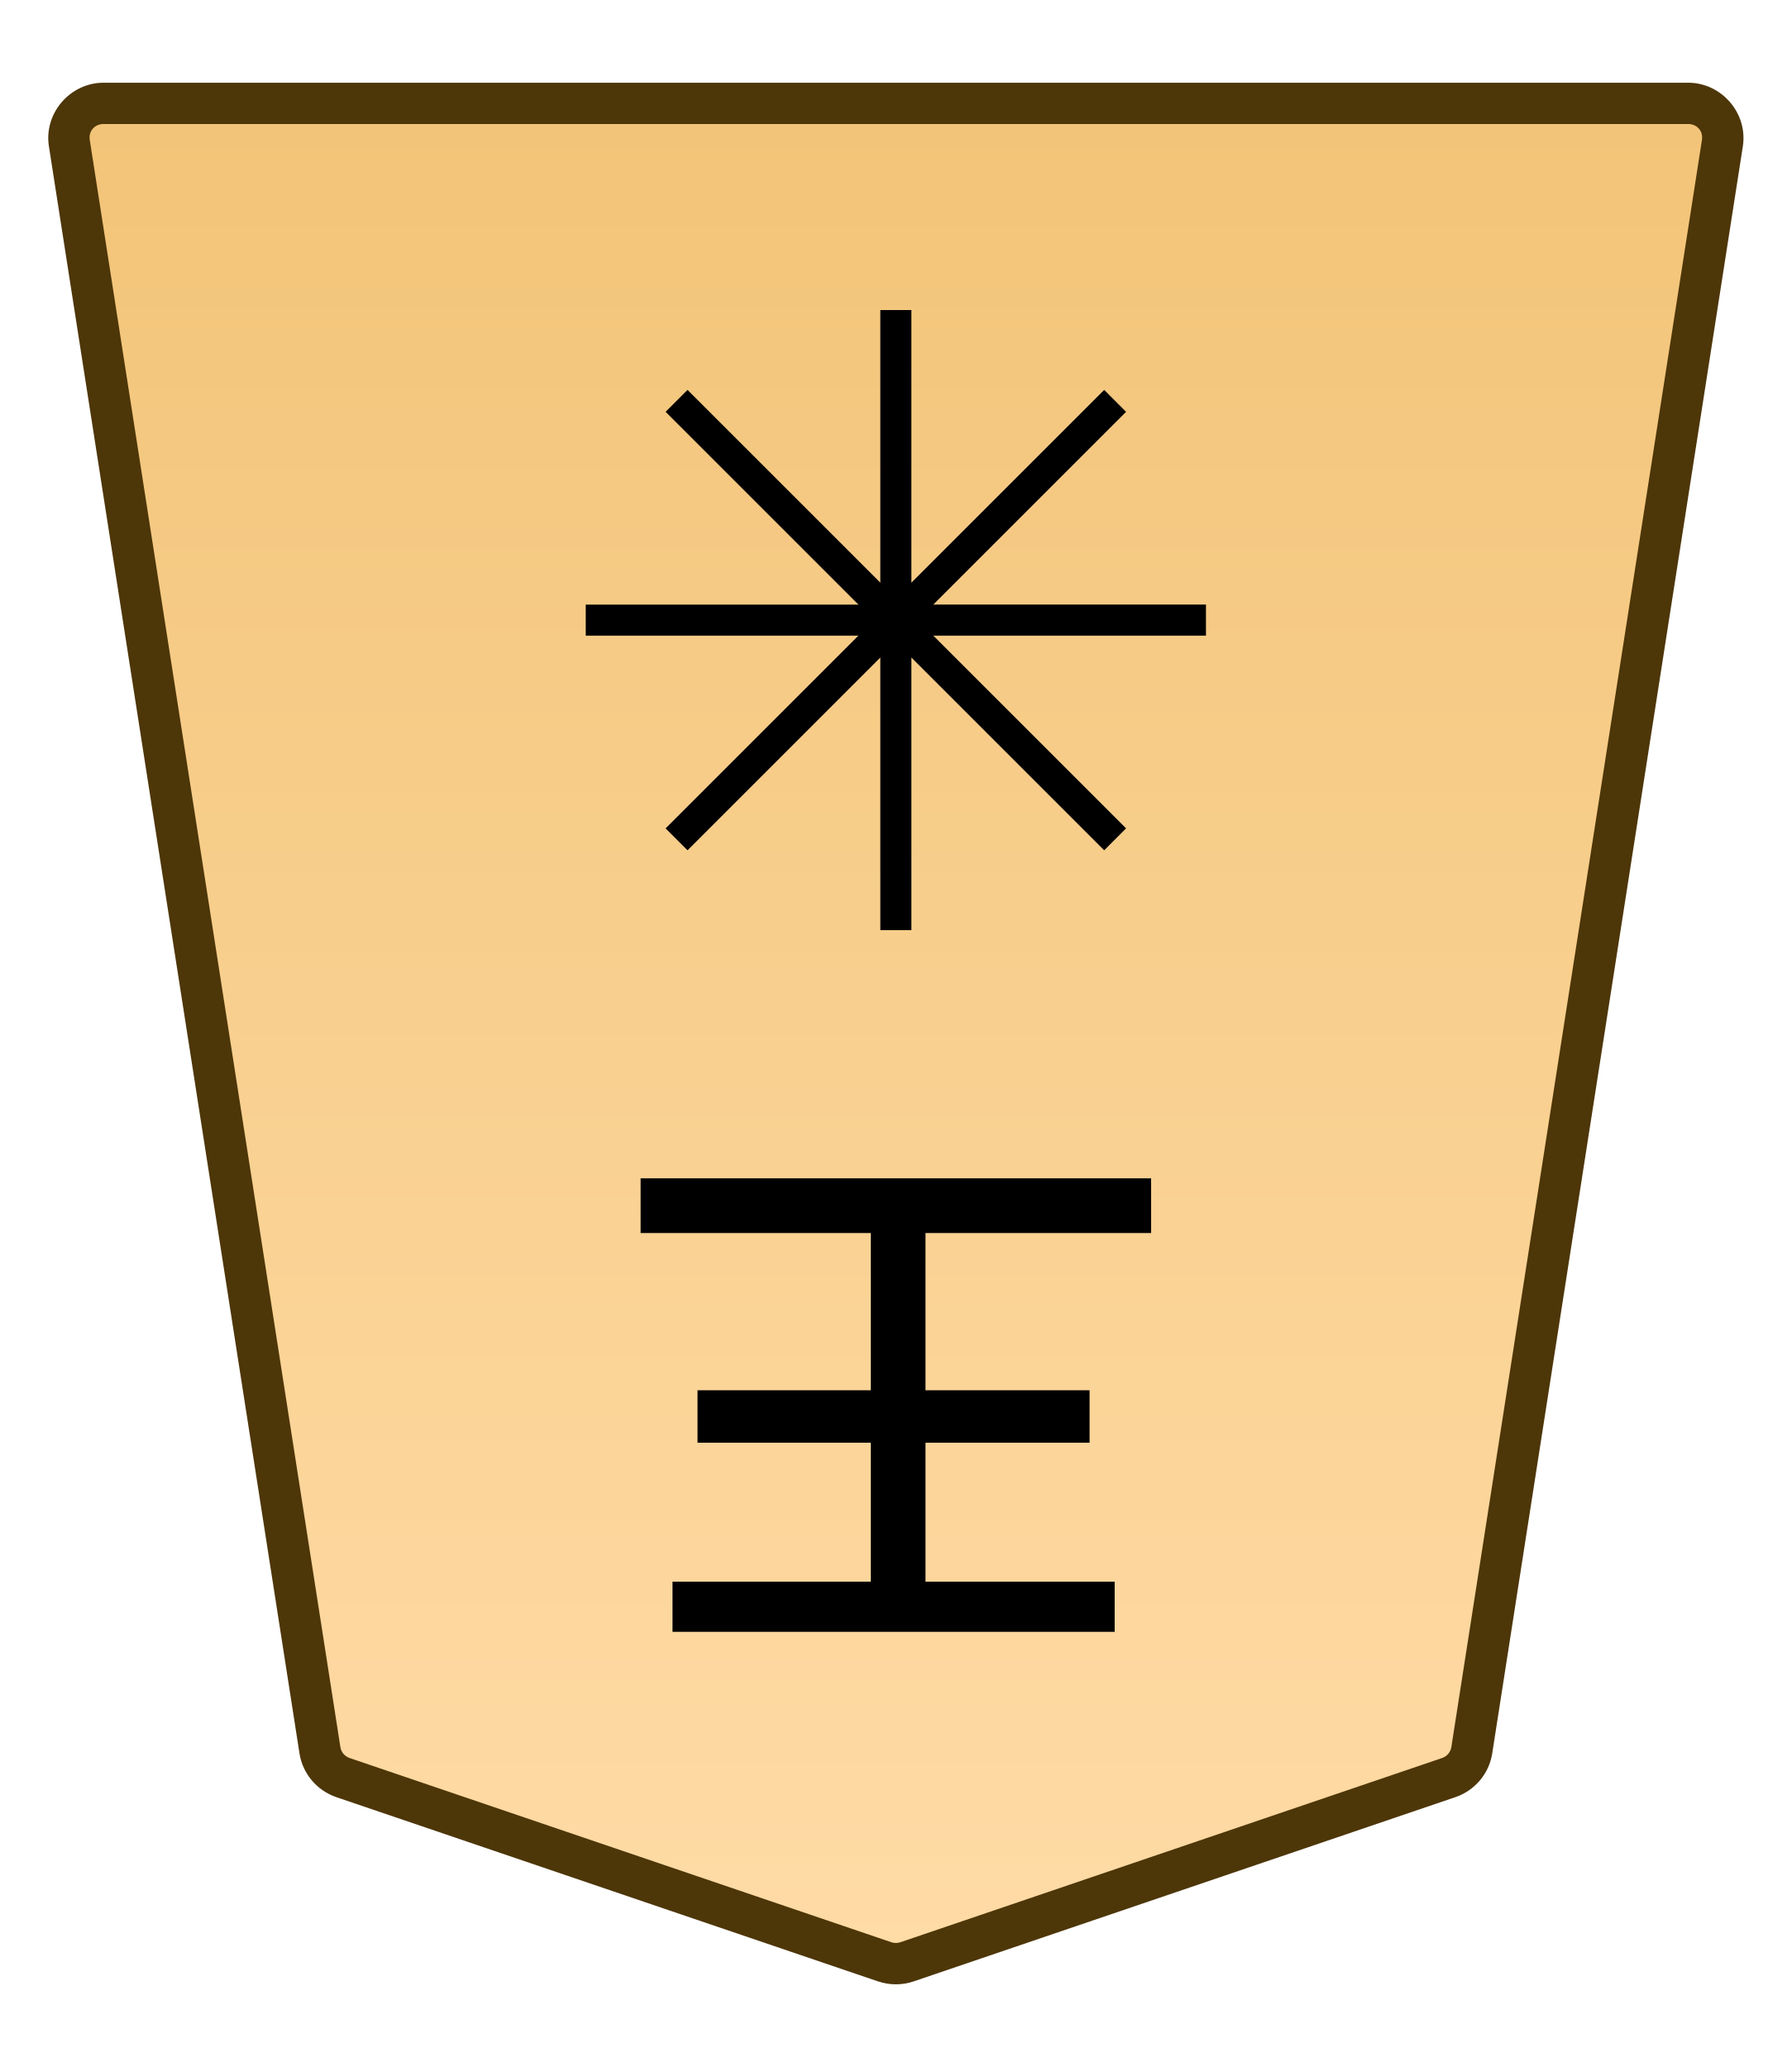
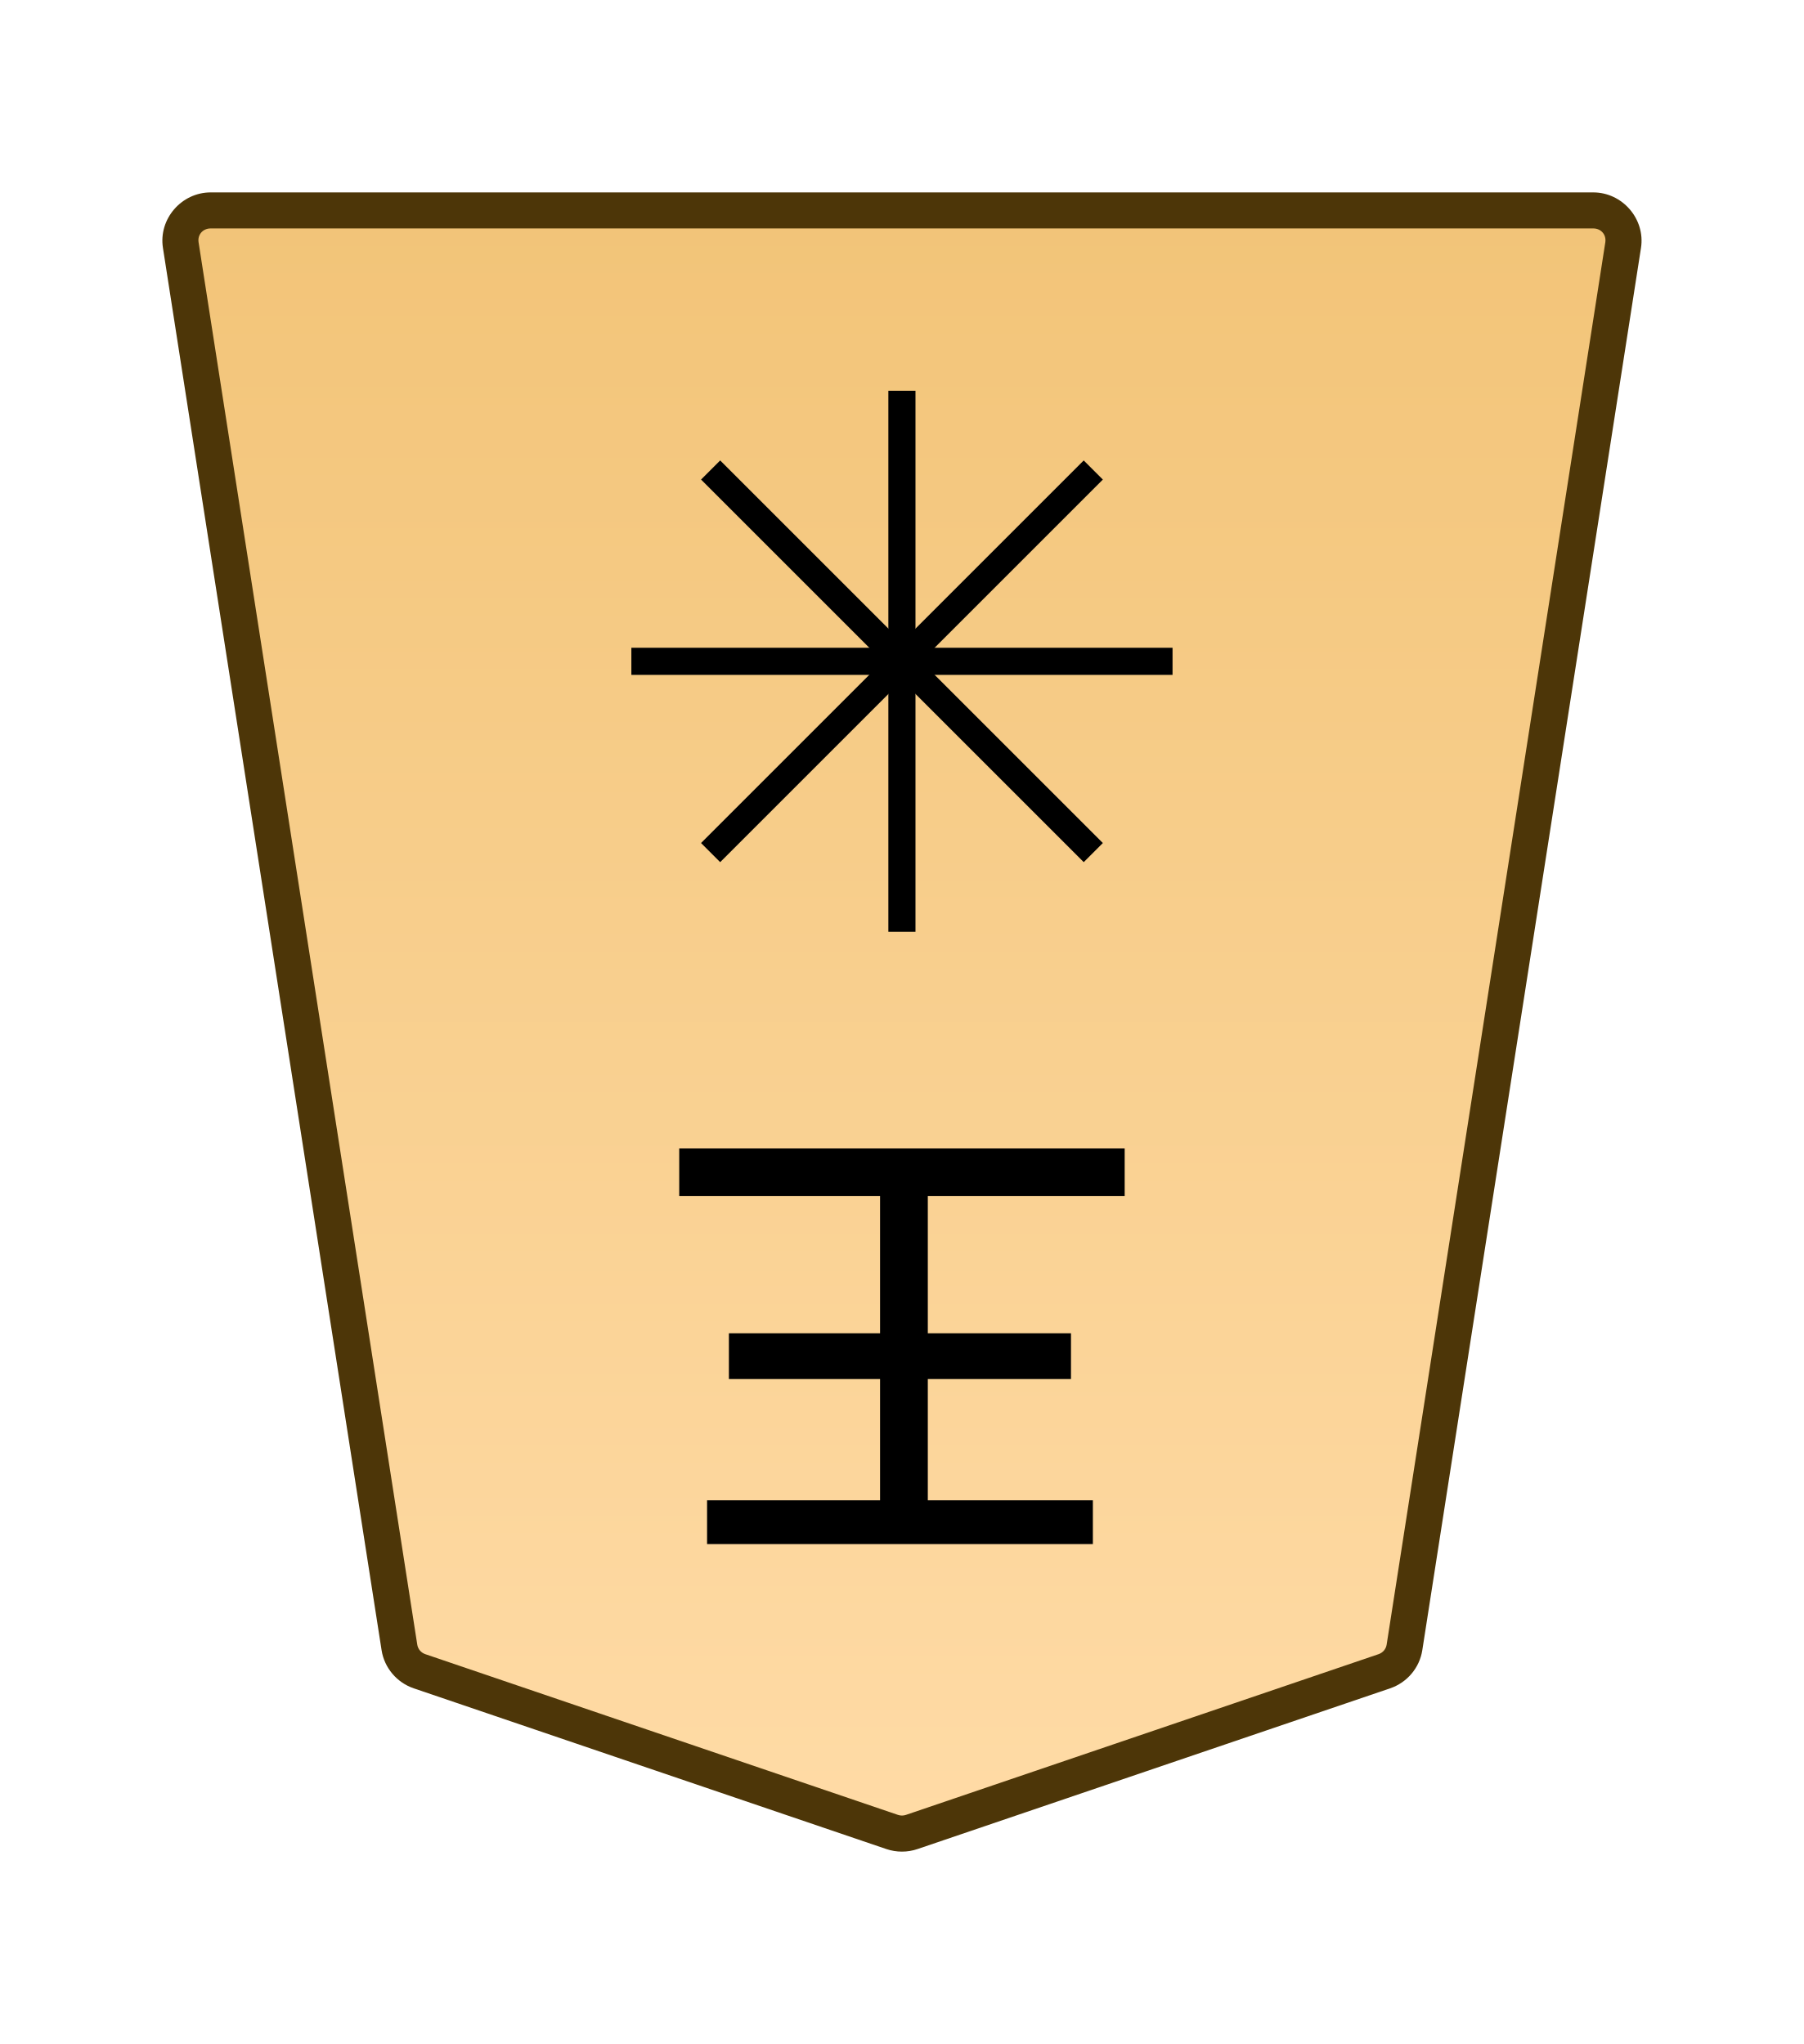
- <svg xmlns="http://www.w3.org/2000/svg" xmlns:xlink="http://www.w3.org/1999/xlink" width="26mm" height="30mm" viewBox="0 0 26 30" version="1.1" id="svg1">
+ <svg xmlns="http://www.w3.org/2000/svg" xmlns:xlink="http://www.w3.org/1999/xlink" width="30mm" height="34mm" viewBox="0 0 30 34" version="1.1" id="svg1">
  <defs id="defs1">
    <linearGradient id="linearGradient22">
      <stop style="stop-color:#ffdba6;stop-opacity:1;" offset="0" id="stop21" />
      <stop style="stop-color:#f2c478;stop-opacity:1;" offset="1" id="stop22" />
    </linearGradient>
    <clipPath clipPathUnits="userSpaceOnUse" id="clipPath1306">
      <path d="M 0,2834.646 H 2834.646 V 0 H 0 Z" transform="translate(-603.8445,-1561.322)" id="path1306" />
    </clipPath>
-     <linearGradient xlink:href="#linearGradient22" id="linearGradient30" gradientUnits="userSpaceOnUse" gradientTransform="translate(-5034.33,-212.6033)" x1="289.069" y1="220.195" x2="289.07" y2="143.722" />
+     <linearGradient xlink:href="#linearGradient22" id="linearGradient54" gradientUnits="userSpaceOnUse" gradientTransform="translate(-2279.056,-212.6033)" x1="289.069" y1="220.195" x2="289.07" y2="143.722" />
  </defs>
  <g id="layer1" transform="translate(-972)">
-     <g id="path68" clip-path="url(#clipPath1306)" transform="matrix(-0.3527778,0,0,0.3527778,976.977,25.79967)">
-       <path style="color:#000000;fill:url(#linearGradient30);stroke-miterlimit:10;-inkscape-stroke:none" d="m 0,0 -22.28,7.578 c -0.3,0.102 -0.625,0.102 -0.924,0 L -45.484,0 c -0.502,-0.171 -0.868,-0.604 -0.949,-1.125 l -10.308,-66.12 c -0.134,-0.86 0.535,-1.636 1.411,-1.636 h 32.588 32.588 c 0.875,0 1.545,0.776 1.41,1.636 L 0.948,-1.125 C 0.867,-0.604 0.502,-0.171 0,0" id="path91" />
+     <g id="path68" clip-path="url(#clipPath1306)" transform="matrix(-0.3527778,0,0,0.3527778,978.977,27.79967)">
+       <path style="color:#000000;fill:url(#linearGradient54);stroke-miterlimit:10;-inkscape-stroke:none" d="m 0,0 -22.28,7.578 c -0.3,0.102 -0.625,0.102 -0.924,0 L -45.484,0 c -0.502,-0.171 -0.868,-0.604 -0.949,-1.125 l -10.308,-66.12 c -0.134,-0.86 0.535,-1.636 1.411,-1.636 h 32.588 32.588 c 0.875,0 1.545,0.776 1.41,1.636 L 0.948,-1.125 C 0.867,-0.604 0.502,-0.171 0,0" id="path91" />
      <path style="color:#000000;fill:#4d3608;stroke-miterlimit:10;-inkscape-stroke:none" d="m -55.33,-69.73 c -1.378,0 -2.464,1.255 -2.252,2.617 l 10.309,66.119 c 0.13,0.835 0.718,1.527 1.516,1.799 l 22.279,7.578 c 0.477,0.163 0.995,0.162 1.473,0 L 0.273,0.805 C 1.071,0.533 1.659,-0.161 1.789,-0.994 L 12.096,-67.113 c 0.214,-1.363 -0.872,-2.617 -2.25,-2.617 H -22.742 Z m 0,1.699 h 32.588 32.588 c 0.372,0 0.626,0.298 0.57,0.654 L 0.107,-1.256 c -0.032,0.208 -0.175,0.381 -0.381,0.451 l -22.281,7.578 c -0.123,0.042 -0.254,0.041 -0.375,0 l -22.279,-7.578 c -0.207,-0.07 -0.351,-0.244 -0.383,-0.451 L -55.9,-67.377 c -0.055,-0.357 0.197,-0.654 0.57,-0.654 z" id="path92" />
    </g>
-     <path style="stroke-width:0.353" d="m -988.175,-22.956 v -0.728 h 6.416 v 0.728 h -2.877 v 2.017 h 2.514 v 0.761 h -2.514 v 2.282 h 3.34 v 0.794 h -7.408 v -0.794 h 3.274 v -2.282 h -2.381 v -0.761 h 2.381 v -2.017 z" id="text68" transform="scale(-1)" aria-label="王" />
-     <path style="color:#000000;fill:#000000;stroke-miterlimit:10;-inkscape-stroke:none" d="M -0.639,0 V 25.512 H 0.639 V 0 Z" id="path69" transform="matrix(-0.3527778,0,0,0.3527778,984.9999,4.500029)" />
-     <path style="color:#000000;fill:#000000;stroke-miterlimit:10;-inkscape-stroke:none" d="M -25.512,-0.639 V 0.639 H 0 v -1.277 z" id="path70" transform="matrix(-0.3527778,0,0,0.3527778,980.4999,9.000035)" />
-     <path style="color:#000000;fill:#000000;stroke-miterlimit:10;-inkscape-stroke:none" d="M -0.451,-0.451 -18.49,17.588 -17.59,18.49 0.451,0.451 Z" id="path71" transform="matrix(-0.3527778,0,0,0.3527778,981.8179,5.81805)" />
-     <path style="color:#000000;fill:#000000;stroke-miterlimit:10;-inkscape-stroke:none" d="m -17.59,-18.49 -0.9,0.902 18.039,18.039 0.902,-0.902 z" id="path72" transform="matrix(-0.3527778,0,0,0.3527778,981.8179,12.18199)" />
+     <path style="stroke-width:0.353" d="m 990.175,24.956 v 0.728 h -6.416 v -0.728 h 2.877 v -2.017 h -2.514 v -0.761 h 2.514 v -2.282 h -3.34 v -0.794 h 7.408 v 0.794 h -3.274 v 2.282 h 2.381 v 0.761 h -2.381 v 2.017 z" id="text68" aria-label="王" />
+     <path style="color:#000000;fill:#000000;stroke-width:0.353;stroke-miterlimit:10;-inkscape-stroke:none" d="m 987.225,6.5 v 9 h -0.451 V 6.5 Z" id="path69" />
+     <path style="color:#000000;fill:#000000;stroke-width:0.353;stroke-miterlimit:10;-inkscape-stroke:none" d="m 991.5,10.775 v 0.451 h -9 v -0.451 z" id="path70" />
+     <path style="color:#000000;fill:#000000;stroke-width:0.353;stroke-miterlimit:10;-inkscape-stroke:none" d="m 983.977,7.659 6.364,6.364 -0.318,0.318 -6.364,-6.364 z" id="path71" />
+     <path style="color:#000000;fill:#000000;stroke-width:0.353;stroke-miterlimit:10;-inkscape-stroke:none" d="m 990.023,7.659 0.318,0.318 -6.364,6.364 -0.318,-0.318 z" id="path72" />
  </g>
</svg>
